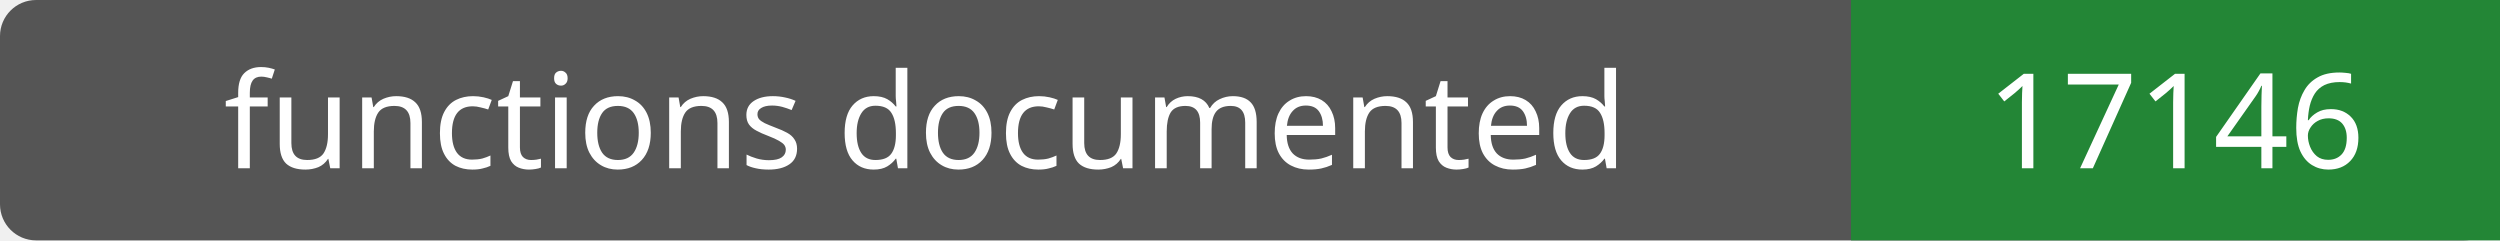
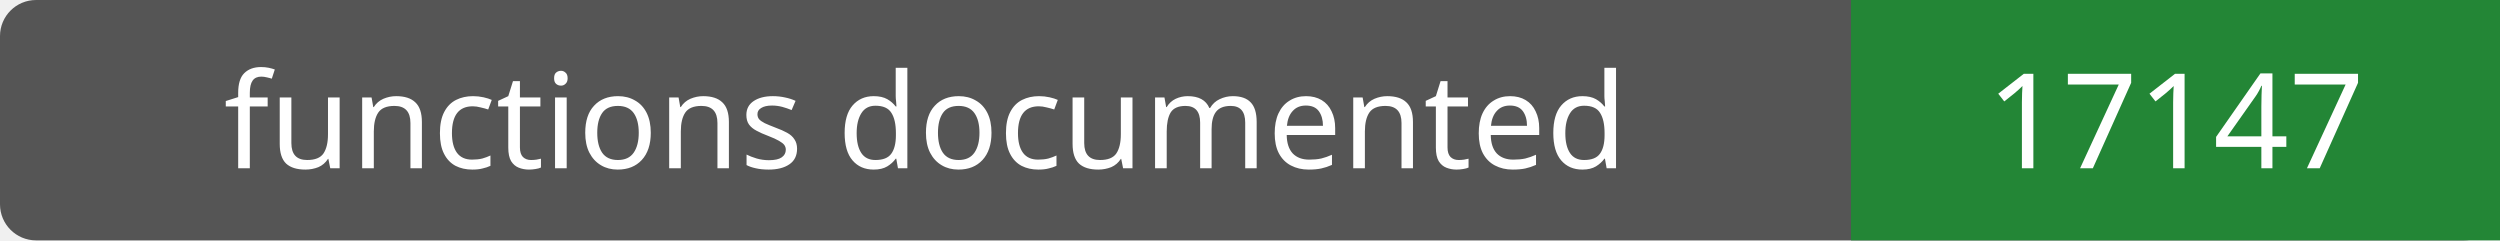
- <svg xmlns="http://www.w3.org/2000/svg" width="208" height="20" role="img" aria-label="functions documented: 17146">
+ <svg xmlns="http://www.w3.org/2000/svg" width="208" height="20" role="img" aria-label="functions documented: 17147">
  <rect width="208" height="20" rx="3" fill="#555" />
  <path fill="#238636" d="M154 0h54v20H154z" />
  <g fill="#fff" text-anchor="middle" font-family="Verdana,sans-serif" font-size="11">
    <text x="77.0" y="14">functions documented</text>
-     <text x="181.0" y="14">17146</text>
+     <text x="181.0" y="14">17147</text>
  </g>
</svg>
